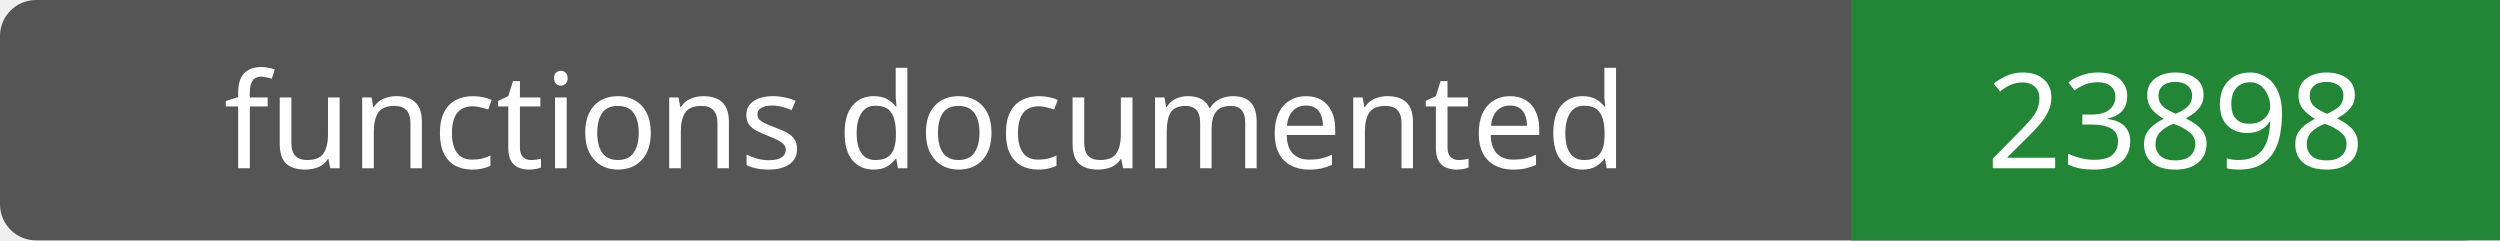
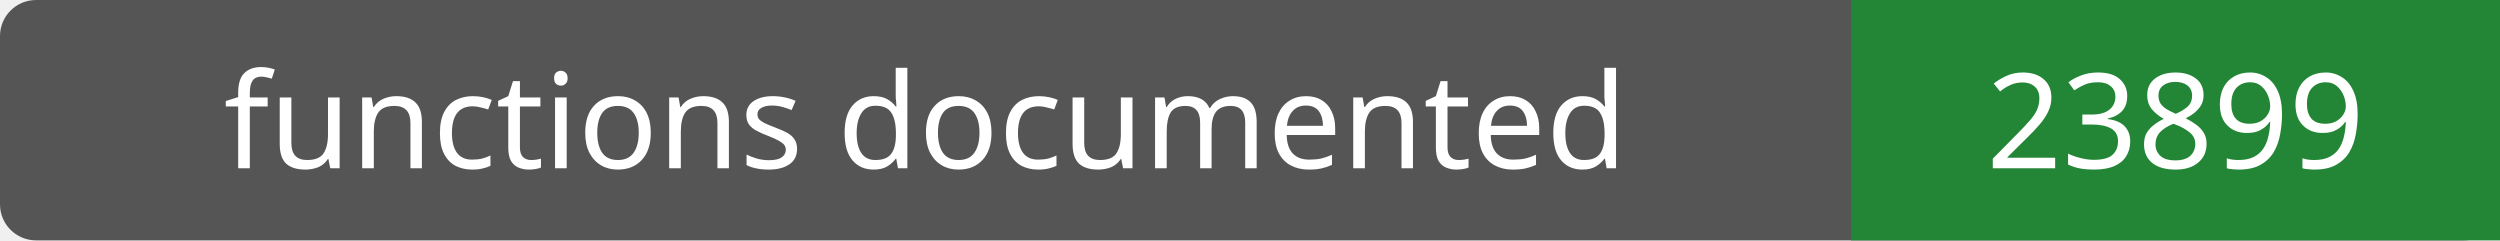
- <svg xmlns="http://www.w3.org/2000/svg" width="208" height="20" role="img" aria-label="functions documented: 23898">
+ <svg xmlns="http://www.w3.org/2000/svg" width="208" height="20" role="img" aria-label="functions documented: 23899">
  <rect width="208" height="20" rx="3" fill="#555" />
  <path fill="#238636" d="M154 0h54v20H154z" />
  <g fill="#fff" text-anchor="middle" font-family="Verdana,sans-serif" font-size="11">
    <text x="77.0" y="14">functions documented</text>
-     <text x="181.0" y="14">23898</text>
+     <text x="181.0" y="14">23899</text>
  </g>
</svg>
